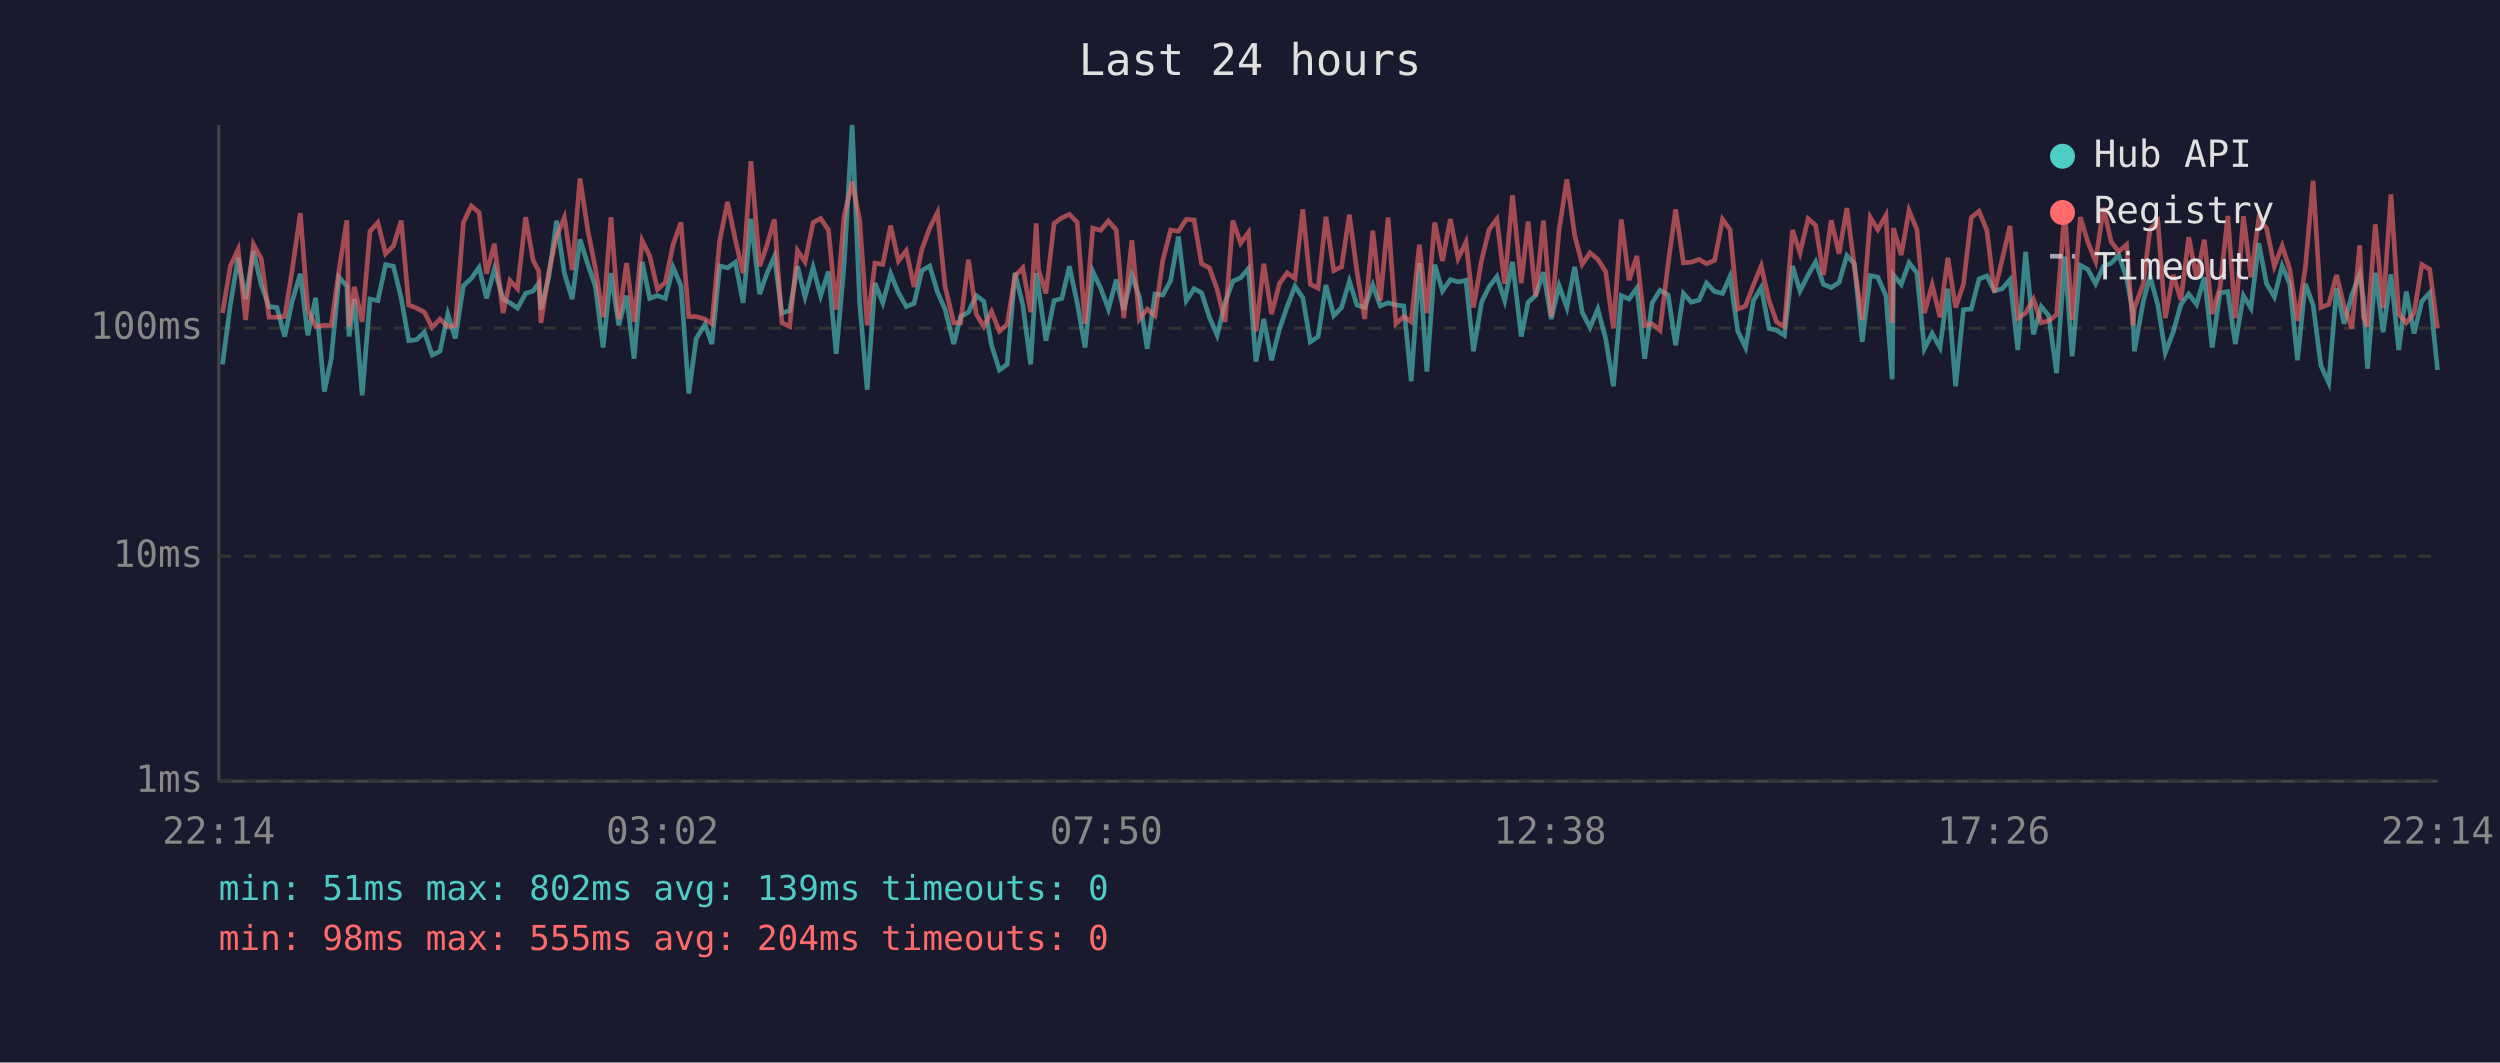
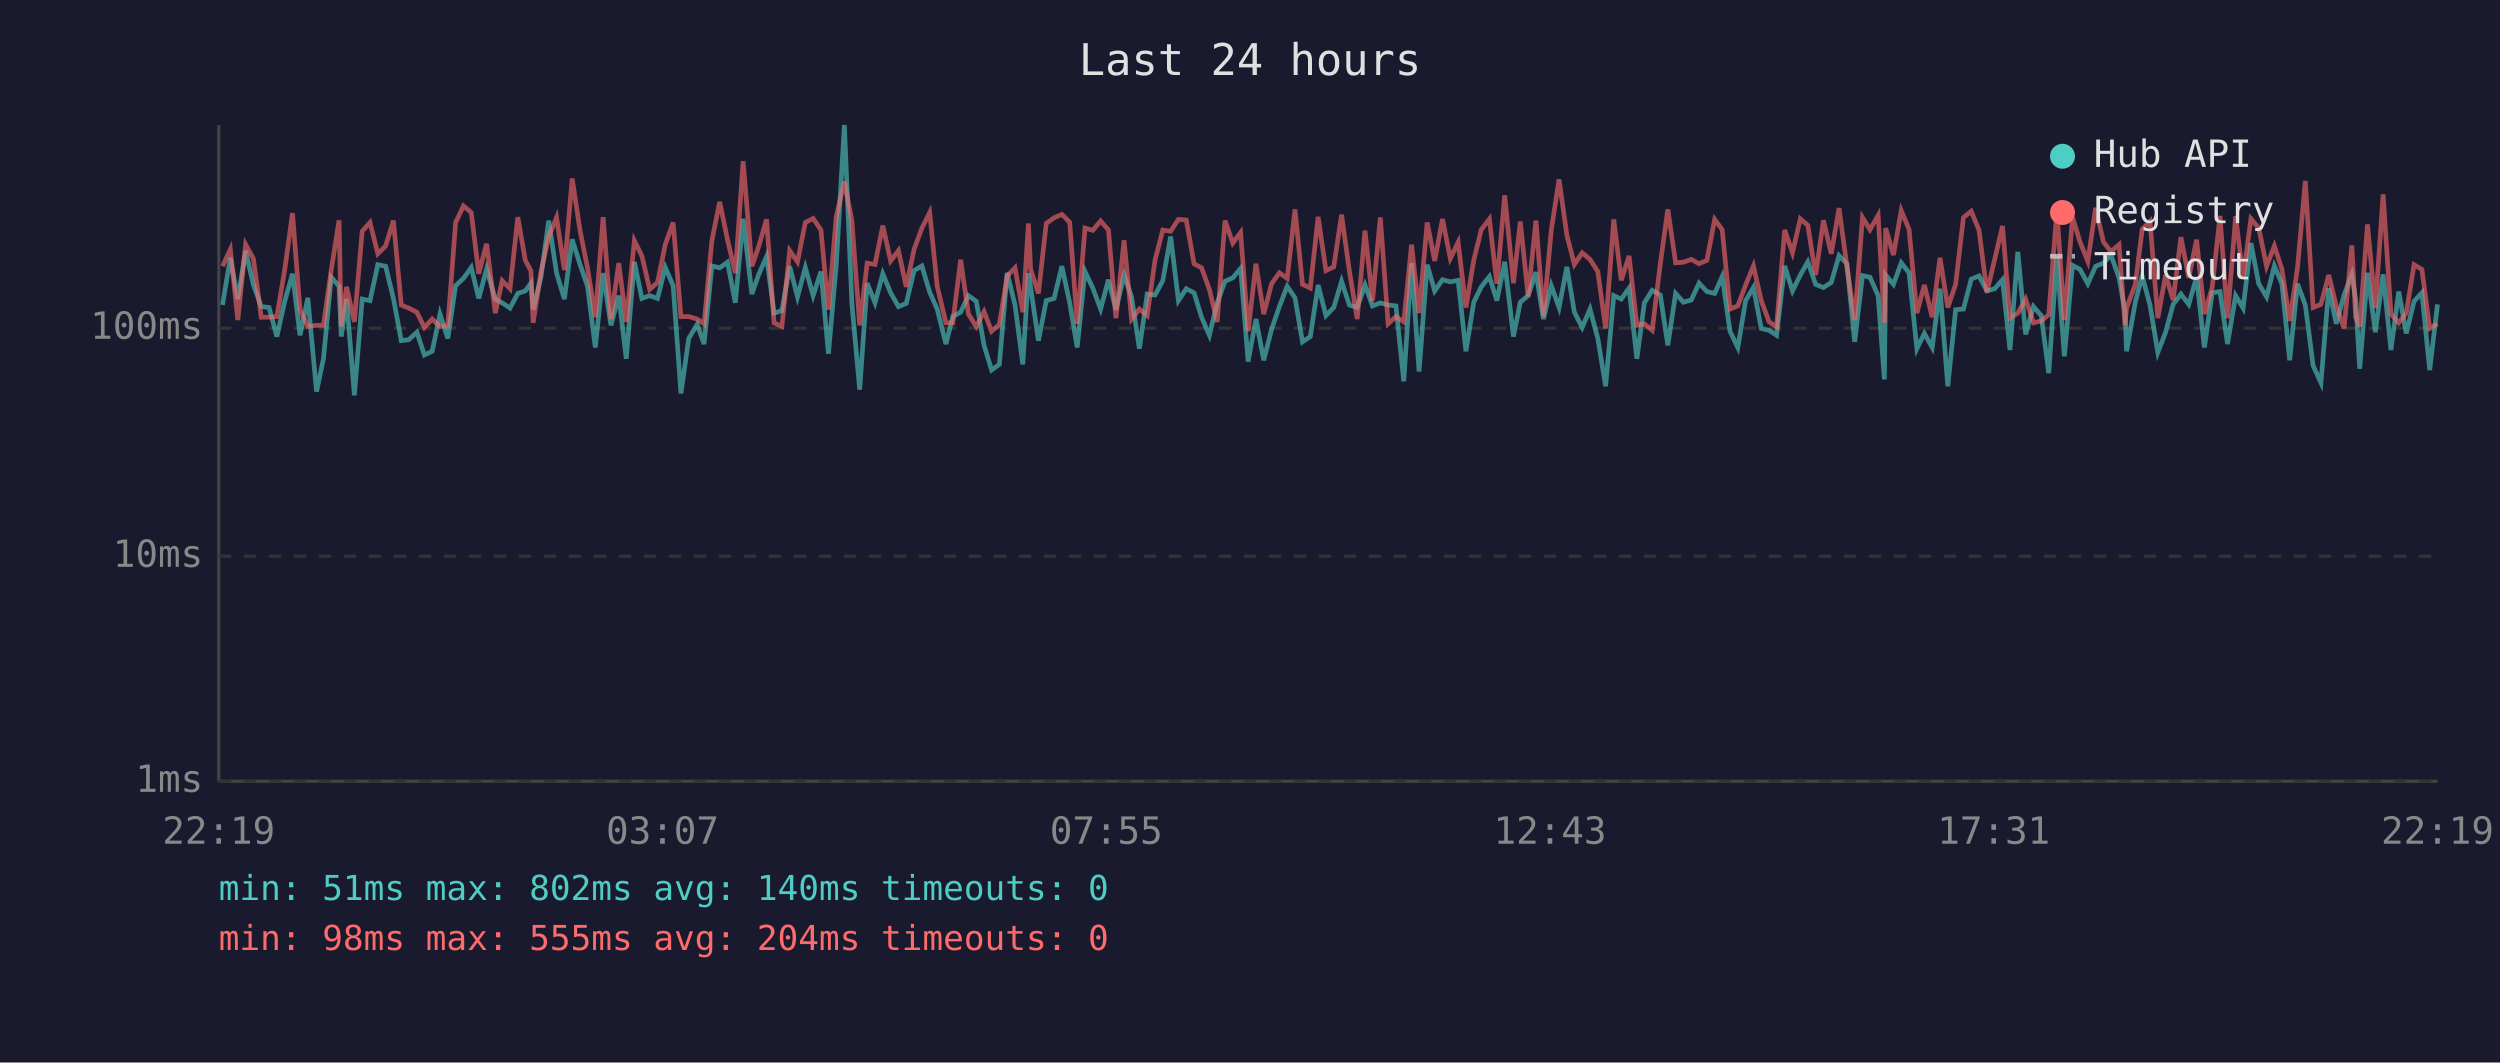
<svg xmlns="http://www.w3.org/2000/svg" viewBox="0 0 800 340" font-family="monospace" font-size="12">
  <rect width="800" height="340" fill="#1a1a2e" />
  <text x="400" y="24" fill="#e0e0e0" font-size="14" text-anchor="middle">Last 24 hours</text>
  <line x1="70" y1="40" x2="70" y2="250" stroke="#444" stroke-width="1" />
  <line x1="70" y1="250" x2="780" y2="250" stroke="#444" stroke-width="1" />
  <line x1="70" y1="250" x2="780" y2="250" stroke="#333" stroke-width="1" stroke-dasharray="4" />
  <text x="65" y="250" fill="#888" text-anchor="end" dominant-baseline="middle">1ms</text>
  <line x1="70" y1="178" x2="780" y2="178" stroke="#333" stroke-width="1" stroke-dasharray="4" />
  <text x="65" y="178" fill="#888" text-anchor="end" dominant-baseline="middle">10ms</text>
  <line x1="70" y1="105" x2="780" y2="105" stroke="#333" stroke-width="1" stroke-dasharray="4" />
  <text x="65" y="105" fill="#888" text-anchor="end" dominant-baseline="middle">100ms</text>
-   <text x="70" y="270" fill="#888" text-anchor="middle">22:14</text>
-   <text x="212" y="270" fill="#888" text-anchor="middle">03:02</text>
-   <text x="354" y="270" fill="#888" text-anchor="middle">07:50</text>
-   <text x="496" y="270" fill="#888" text-anchor="middle">12:38</text>
-   <text x="638" y="270" fill="#888" text-anchor="middle">17:26</text>
-   <text x="780" y="270" fill="#888" text-anchor="middle">22:14</text>
-   <polyline points="71.2,116.6 73.7,97.6 76.2,82.5 78.6,95.7 81.1,80.3 83.6,91.2 86.1,98.1 88.6,98.4 91.1,107.7 93.5,96.4 96.1,87.6 98.5,107.3 101.0,95.3 103.8,125.3 106.0,114.8 108.5,88.7 111.0,91.6 111.7,107.7 113.4,95.7 115.9,126.5 118.4,95.7 120.9,96.2 123.4,84.7 125.9,85.2 128.4,95.5 130.8,109.0 133.3,108.7 135.8,106.3 138.3,113.6 140.8,112.4 143.3,100.5 145.7,108.3 148.3,91.4 150.8,89.1 153.3,85.6 155.7,95.5 158.2,86.1 161.0,95.7 163.2,96.9 165.6,98.6 168.2,93.9 170.6,93.1 172.4,90.6 173.1,99.1 175.6,88.7 178.1,70.6 180.6,87.4 183.1,95.7 185.6,76.6 188.1,84.6 190.5,91.6 193.0,111.2 195.5,87.4 198.0,104.1 200.5,94.6 202.9,114.8 205.5,83.8 207.9,95.5 210.4,94.6 212.9,95.5 215.4,85.6 217.9,91.4 220.4,125.9 222.8,108.3 225.6,103.8 227.8,110.1 230.3,85.1 232.8,85.7 235.3,83.9 237.8,96.9 240.3,70.0 243.1,94.1 245.3,87.8 247.8,82.1 250.2,100.2 252.7,99.4 255.2,85.2 257.6,95.0 260.2,85.6 262.6,94.6 265.1,86.9 267.6,113.2 270.1,84.9 272.7,40.0 275.1,97.1 277.5,124.7 280.0,90.6 282.5,96.9 285.0,87.6 287.5,93.7 290.0,98.1 292.5,97.1 295.0,86.6 297.5,85.1 300.0,93.5 302.4,98.9 305.2,110.1 307.4,101.3 309.9,99.9 312.4,94.6 314.8,96.4 317.3,110.5 319.8,118.4 322.3,116.6 324.8,87.3 327.3,97.6 329.8,116.6 331.6,87.4 332.3,92.0 334.7,109.0 337.3,96.2 339.8,95.5 342.2,85.2 344.7,96.9 347.2,111.2 349.7,86.9 352.2,92.2 354.7,98.9 357.2,89.5 359.6,99.1 362.2,88.0 364.6,95.0 367.1,111.6 369.6,94.1 372.1,94.4 374.6,89.8 377.1,75.7 379.6,96.2 382.1,92.4 384.5,93.7 387.0,101.5 389.5,107.3 392.0,96.9 394.5,90.0 397.0,88.9 399.5,85.9 401.9,115.7 404.4,102.1 406.9,115.3 409.4,105.4 411.9,98.1 414.4,91.6 416.9,95.3 419.3,109.4 421.8,107.7 424.3,91.2 426.8,101.0 429.3,98.4 431.8,90.0 434.2,97.6 436.7,98.4 439.3,91.2 441.7,97.9 444.2,96.9 446.7,97.6 449.2,97.9 451.6,122.0 454.2,84.2 456.6,118.9 459.1,84.7 461.6,93.1 464.1,89.5 466.6,90.2 469.1,89.7 471.5,112.4 474.1,96.7 476.5,91.8 479.0,88.5 481.5,96.2 484.0,83.8 486.8,107.7 489.0,96.7 491.4,94.6 493.9,87.1 496.4,102.1 498.9,91.4 501.4,98.4 503.9,85.4 506.3,99.9 508.8,104.8 511.3,98.9 513.8,108.3 516.3,123.6 518.8,94.6 521.3,95.7 523.8,92.2 526.3,114.8 528.7,96.9 531.2,92.9 533.8,94.4 536.2,110.5 538.7,93.9 541.2,96.7 543.7,96.0 546.1,90.6 548.7,93.3 551.2,93.9 553.6,88.5 556.1,106.0 558.6,111.2 561.1,96.2 563.6,92.0 566.1,105.1 568.5,105.7 571.0,107.3 573.6,85.1 576.0,93.1 578.6,88.0 581.0,83.8 583.5,91.0 586.0,92.0 588.5,90.4 591.0,81.8 593.4,84.4 595.9,109.4 598.5,88.2 600.9,88.7 603.5,94.6 605.5,121.4 605.9,88.0 608.4,91.0 610.9,84.1 613.4,87.3 615.8,111.6 618.3,106.7 620.8,111.2 623.3,92.4 625.8,123.6 628.3,99.1 630.8,98.9 633.3,89.3 635.8,88.3 638.2,93.1 640.7,92.4 643.2,89.5 645.7,112.0 648.2,80.6 650.7,107.0 653.2,98.1 655.6,101.0 658.1,119.4 660.7,82.1 663.1,114.0 665.7,84.9 668.1,86.2 670.6,90.8 673.1,85.2 675.6,84.2 678.0,81.6 680.5,88.9 682.5,99.7 683.0,112.4 685.8,96.7 688.0,88.3 690.5,97.6 692.9,112.8 695.4,106.3 697.9,97.4 700.4,94.1 702.9,97.4 705.4,88.7 707.9,111.2 710.4,93.7 712.9,93.3 715.3,110.1 717.9,94.6 720.3,98.6 722.8,77.8 725.3,90.8 727.8,95.0 730.3,85.1 732.7,90.8 735.2,115.3 737.7,90.8 740.2,97.6 742.7,117.0 745.2,122.5 747.7,92.2 750.1,103.6 752.6,94.4 755.1,87.8 756.3,95.7 757.6,118.0 760.1,87.3 762.6,106.3 765.1,87.8 767.6,112.0 770.0,93.3 772.5,106.7 775.0,96.4 777.5,93.7 780.0,118.4" fill="none" stroke="#4ecdc4" stroke-width="1.5" opacity="0.6" />
-   <polyline points="71.2,100.2 73.7,85.2 76.2,79.8 78.6,102.4 81.1,78.2 83.6,82.8 86.1,101.5 88.6,101.5 91.1,101.3 93.5,86.4 96.1,68.2 98.5,99.1 101.0,104.5 103.8,104.1 106.0,104.1 108.5,86.4 111.0,70.5 111.7,104.5 113.4,91.8 115.9,103.0 118.4,74.0 120.9,71.2 123.4,81.2 125.9,78.7 128.4,70.6 130.8,97.6 133.3,98.6 135.8,99.9 138.3,104.8 140.8,102.1 143.3,104.5 145.7,104.1 148.3,71.2 150.8,65.9 153.3,68.0 155.7,87.6 158.2,78.0 161.0,100.2 163.2,89.8 165.6,92.4 168.2,69.5 170.6,83.3 172.4,86.7 173.1,103.3 175.6,87.1 178.1,75.7 180.6,69.6 183.1,86.4 185.6,57.1 188.1,73.7 190.5,85.7 193.0,101.5 195.5,69.5 198.0,102.1 200.5,84.2 202.9,103.0 205.5,77.0 207.9,81.9 210.4,92.6 212.9,90.4 215.4,78.2 217.9,71.2 220.4,101.3 222.8,101.3 225.6,102.1 227.8,103.6 230.3,77.0 232.8,64.6 235.3,76.7 237.8,87.4 240.3,51.6 243.1,85.2 245.3,78.8 247.8,70.2 250.2,103.3 252.7,104.5 255.2,80.2 257.6,83.8 260.2,71.2 262.6,69.9 265.1,73.6 267.6,99.1 270.1,69.3 272.7,58.1 275.1,70.6 277.5,104.1 280.0,84.2 282.5,84.6 285.0,72.2 287.5,83.5 290.0,80.2 292.5,91.8 295.0,79.8 297.5,73.0 300.0,68.0 302.4,91.6 305.2,103.3 307.4,103.3 309.9,83.1 312.4,100.5 314.8,104.5 317.3,99.7 319.8,106.0 322.3,103.8 324.8,88.3 327.3,85.7 329.8,99.9 331.6,71.5 332.3,86.2 334.7,93.9 337.3,71.5 339.8,69.7 342.2,68.6 344.7,71.1 347.2,103.6 349.7,73.0 352.2,73.7 354.7,70.7 357.2,73.6 359.6,101.8 362.2,76.9 364.6,102.1 367.1,98.9 369.6,101.0 372.1,83.3 374.6,73.6 377.1,74.0 379.6,70.2 382.1,70.4 384.5,84.4 387.0,85.7 389.5,92.6 392.0,103.0 394.5,70.6 397.0,77.8 399.5,74.4 401.9,106.0 404.4,84.4 406.9,100.5 409.4,90.8 411.9,87.3 414.4,89.1 416.9,67.0 419.3,91.0 421.8,92.2 424.3,69.4 426.8,86.6 429.3,85.4 431.8,68.7 434.2,86.7 436.7,102.1 439.3,73.8 441.7,96.2 444.2,69.6 446.7,103.6 449.2,101.3 451.6,103.0 454.2,78.3 456.6,100.2 459.1,71.2 461.6,83.5 464.1,70.1 466.6,82.7 469.1,77.5 471.5,98.4 474.1,83.3 476.5,73.5 479.0,70.1 481.5,90.8 484.0,62.5 486.8,90.6 489.0,70.9 491.4,94.8 493.9,70.6 496.4,101.3 498.9,73.7 501.4,57.4 503.9,75.3 506.3,84.6 508.8,80.9 511.3,83.0 513.8,86.9 516.3,105.1 518.8,70.2 521.3,89.7 523.8,81.9 526.3,104.1 528.7,103.6 531.2,105.7 533.8,84.4 536.2,67.0 538.7,84.1 541.2,83.9 543.7,83.0 546.1,84.4 548.7,83.3 551.2,70.2 553.6,73.5 556.1,98.9 558.6,97.9 561.1,91.2 563.6,85.1 566.1,96.2 568.5,103.0 571.0,104.5 573.6,73.6 576.0,80.9 578.6,70.0 581.0,72.1 583.5,88.0 586.0,70.5 588.5,81.2 591.0,66.6 593.4,85.2 595.9,102.4 598.5,69.6 600.9,73.5 603.5,68.9 605.5,103.3 605.9,73.0 608.4,81.6 610.9,67.4 613.4,73.4 615.8,100.2 618.3,91.2 620.8,101.5 623.3,82.5 625.8,98.4 628.3,91.0 630.8,69.6 633.3,67.6 635.8,73.7 638.2,93.5 640.7,83.0 643.2,72.3 645.7,101.8 648.2,100.2 650.7,95.7 653.2,103.3 655.6,102.7 658.1,100.7 660.7,67.4 663.1,102.4 665.7,69.5 668.1,77.4 670.6,83.6 673.1,66.5 675.6,77.4 678.0,80.5 680.5,78.3 682.5,104.1 683.0,98.6 685.8,91.0 688.0,73.4 690.5,70.8 692.9,101.8 695.4,88.0 697.9,96.0 700.4,75.9 702.9,88.9 705.4,76.7 707.9,100.5 710.4,92.0 712.9,69.1 715.3,101.8 717.9,69.2 720.3,88.7 722.8,70.0 725.3,73.0 727.8,85.2 730.3,78.7 732.7,86.1 735.2,102.7 737.7,85.7 740.2,57.9 742.7,98.4 745.2,97.4 747.7,88.0 750.1,97.9 752.6,105.1 755.1,78.5 756.3,101.5 757.6,104.5 760.1,71.8 762.6,98.6 765.1,62.2 767.6,100.5 770.0,103.3 772.5,100.2 775.0,84.7 777.5,86.2 780.0,105.1" fill="none" stroke="#ff6b6b" stroke-width="1.5" opacity="0.6" />
+   <text x="70" y="270" fill="#888" text-anchor="middle">22:19</text>
+   <text x="212" y="270" fill="#888" text-anchor="middle">03:07</text>
+   <text x="354" y="270" fill="#888" text-anchor="middle">07:55</text>
+   <text x="496" y="270" fill="#888" text-anchor="middle">12:43</text>
+   <text x="638" y="270" fill="#888" text-anchor="middle">17:31</text>
+   <text x="780" y="270" fill="#888" text-anchor="middle">22:19</text>
+   <polyline points="71.2,97.6 73.7,82.5 76.1,95.7 78.6,80.3 81.1,91.2 83.6,98.1 86.1,98.4 88.6,107.7 91.1,96.4 93.6,87.6 96.0,107.3 98.5,95.3 101.3,125.3 103.5,114.8 106.0,88.7 108.5,91.6 109.2,107.7 110.9,95.7 113.4,126.5 115.9,95.7 118.4,96.2 120.9,84.7 123.4,85.2 125.9,95.5 128.4,109.0 130.8,108.7 133.4,106.3 135.8,113.6 138.3,112.4 140.8,100.5 143.3,108.3 145.8,91.4 148.3,89.1 150.8,85.6 153.2,95.5 155.7,86.1 158.5,95.7 160.7,96.9 163.2,98.6 165.7,93.9 168.1,93.1 169.9,90.6 170.6,99.1 173.1,88.7 175.6,70.6 178.1,87.4 180.6,95.7 183.1,76.6 185.6,84.6 188.0,91.6 190.5,111.2 193.0,87.4 195.5,104.1 198.0,94.6 200.4,114.8 203.0,83.8 205.4,95.5 207.9,94.6 210.4,95.5 212.9,85.6 215.4,91.4 217.9,125.9 220.4,108.3 223.1,103.8 225.3,110.1 227.8,85.1 230.3,85.7 232.8,83.9 235.3,96.9 237.8,70.0 240.6,94.1 242.8,87.8 245.3,82.1 247.7,100.2 250.2,99.4 252.7,85.2 255.2,95.0 257.7,85.6 260.2,94.6 262.7,86.9 265.1,113.2 267.6,84.9 270.2,40.0 272.6,97.1 275.1,124.7 277.5,90.6 280.0,96.9 282.5,87.6 285.0,93.7 287.5,98.1 290.0,97.1 292.5,86.6 295.0,85.1 297.5,93.5 299.9,98.9 302.7,110.1 304.9,101.3 307.4,99.9 309.9,94.6 312.4,96.4 314.9,110.5 317.3,118.4 319.8,116.6 322.3,87.3 324.8,97.6 327.3,116.6 329.1,87.4 329.8,92.0 332.3,109.0 334.8,96.2 337.3,95.5 339.8,85.2 342.3,96.9 344.7,111.2 347.2,86.9 349.7,92.2 352.2,98.9 354.7,89.5 357.1,99.1 359.7,88.0 362.1,95.0 364.6,111.6 367.1,94.1 369.6,94.4 372.1,89.8 374.6,75.7 377.1,96.2 379.6,92.4 382.1,93.7 384.5,101.5 387.0,107.3 389.5,96.9 392.0,90.0 394.5,88.9 397.0,85.9 399.4,115.7 401.9,102.1 404.4,115.3 406.9,105.4 409.4,98.1 411.9,91.6 414.4,95.3 416.8,109.4 419.3,107.7 421.8,91.2 424.3,101.0 426.8,98.4 429.3,90.0 431.8,97.6 434.3,98.4 436.8,91.2 439.2,97.9 441.7,96.9 444.2,97.6 446.7,97.9 449.2,122.0 451.7,84.2 454.1,118.9 456.7,84.7 459.1,93.1 461.6,89.5 464.1,90.2 466.6,89.7 469.1,112.4 471.6,96.7 474.0,91.8 476.6,88.5 479.0,96.2 481.5,83.8 484.3,107.7 486.5,96.7 489.0,94.6 491.5,87.1 493.9,102.1 496.4,91.4 498.9,98.4 501.4,85.4 503.8,99.9 506.3,104.8 508.8,98.9 511.3,108.3 513.8,123.6 516.4,94.6 518.8,95.7 521.3,92.2 523.8,114.8 526.2,96.9 528.7,92.9 531.3,94.4 533.7,110.5 536.2,93.9 538.7,96.7 541.2,96.0 543.7,90.6 546.2,93.3 548.7,93.9 551.1,88.5 553.6,106.0 556.1,111.2 558.6,96.2 561.1,92.0 563.6,105.1 566.1,105.7 568.5,107.3 571.1,85.1 573.6,93.1 576.1,88.0 578.5,83.8 581.0,91.0 583.5,92.0 586.0,90.4 588.5,81.8 591.0,84.4 593.5,109.4 596.0,88.2 598.4,88.7 601.0,94.6 603.0,121.4 603.4,88.0 605.9,91.0 608.4,84.1 610.9,87.3 613.4,111.6 615.8,106.7 618.3,111.2 620.8,92.4 623.3,123.6 625.8,99.1 628.3,98.9 630.8,89.3 633.3,88.3 635.8,93.1 638.3,92.4 640.8,89.5 643.2,112.0 645.7,80.6 648.2,107.0 650.7,98.1 653.2,101.0 655.6,119.4 658.2,82.1 660.6,114.0 663.2,84.9 665.6,86.2 668.1,90.8 670.6,85.2 673.1,84.2 675.5,81.6 678.1,88.9 680.0,99.7 680.5,112.4 683.3,96.7 685.5,88.3 688.0,97.6 690.5,112.8 693.0,106.3 695.4,97.4 697.9,94.1 700.4,97.4 702.9,88.7 705.4,111.2 707.9,93.7 710.4,93.3 712.8,110.1 715.4,94.6 717.8,98.6 720.3,77.8 722.8,90.8 725.3,95.0 727.8,85.1 730.2,90.8 732.7,115.3 735.2,90.8 737.7,97.6 740.2,117.0 742.7,122.5 745.2,92.2 747.6,103.6 750.1,94.4 752.6,87.8 753.8,95.7 755.1,118.0 757.6,87.3 760.1,106.3 762.6,87.8 765.1,112.0 767.6,93.3 770.0,106.7 772.5,96.4 775.0,93.7 777.5,118.4 780.0,97.4" fill="none" stroke="#4ecdc4" stroke-width="1.5" opacity="0.6" />
+   <polyline points="71.2,85.2 73.7,79.8 76.1,102.4 78.6,78.2 81.1,82.8 83.6,101.5 86.1,101.5 88.6,101.3 91.1,86.4 93.6,68.2 96.0,99.1 98.5,104.5 101.3,104.1 103.5,104.1 106.0,86.4 108.5,70.5 109.2,104.5 110.9,91.8 113.4,103.0 115.9,74.0 118.4,71.2 120.9,81.2 123.4,78.7 125.9,70.6 128.4,97.6 130.8,98.6 133.4,99.9 135.8,104.8 138.3,102.1 140.8,104.5 143.3,104.1 145.8,71.2 148.3,65.9 150.8,68.0 153.2,87.6 155.7,78.0 158.5,100.2 160.7,89.8 163.2,92.4 165.7,69.5 168.1,83.3 169.9,86.7 170.6,103.3 173.1,87.1 175.6,75.7 178.1,69.6 180.6,86.4 183.1,57.1 185.6,73.7 188.0,85.7 190.5,101.5 193.0,69.5 195.5,102.1 198.0,84.2 200.4,103.0 203.0,77.0 205.4,81.9 207.9,92.6 210.4,90.4 212.9,78.2 215.4,71.2 217.9,101.3 220.4,101.3 223.1,102.1 225.3,103.6 227.8,77.0 230.3,64.6 232.8,76.7 235.3,87.4 237.8,51.6 240.6,85.2 242.8,78.8 245.3,70.2 247.7,103.3 250.2,104.5 252.7,80.2 255.2,83.8 257.7,71.2 260.2,69.9 262.7,73.6 265.1,99.1 267.6,69.3 270.2,58.1 272.6,70.6 275.1,104.1 277.5,84.2 280.0,84.6 282.5,72.2 285.0,83.5 287.5,80.2 290.0,91.8 292.5,79.8 295.0,73.0 297.5,68.0 299.9,91.6 302.7,103.3 304.9,103.3 307.4,83.1 309.9,100.5 312.4,104.5 314.9,99.7 317.3,106.0 319.8,103.8 322.3,88.3 324.8,85.7 327.3,99.9 329.1,71.5 329.8,86.2 332.3,93.9 334.8,71.5 337.3,69.7 339.8,68.6 342.3,71.1 344.7,103.6 347.2,73.0 349.7,73.7 352.2,70.7 354.7,73.6 357.1,101.8 359.7,76.9 362.1,102.1 364.6,98.9 367.1,101.0 369.6,83.3 372.1,73.6 374.6,74.0 377.1,70.2 379.6,70.4 382.1,84.4 384.5,85.7 387.0,92.6 389.5,103.0 392.0,70.6 394.5,77.8 397.0,74.4 399.4,106.0 401.9,84.4 404.4,100.5 406.9,90.8 409.4,87.3 411.9,89.1 414.4,67.0 416.8,91.0 419.3,92.2 421.8,69.4 424.3,86.6 426.8,85.4 429.3,68.7 431.8,86.7 434.3,102.1 436.8,73.8 439.2,96.2 441.7,69.6 444.2,103.6 446.7,101.3 449.2,103.0 451.7,78.3 454.1,100.2 456.7,71.2 459.1,83.5 461.6,70.1 464.1,82.7 466.6,77.5 469.1,98.4 471.6,83.3 474.0,73.5 476.6,70.1 479.0,90.8 481.5,62.5 484.3,90.6 486.5,70.9 489.0,94.8 491.5,70.6 493.9,101.3 496.4,73.7 498.9,57.4 501.4,75.3 503.8,84.6 506.3,80.9 508.8,83.0 511.3,86.9 513.8,105.1 516.4,70.2 518.8,89.7 521.3,81.9 523.8,104.1 526.2,103.6 528.7,105.7 531.3,84.4 533.7,67.0 536.2,84.1 538.7,83.9 541.2,83.0 543.7,84.4 546.2,83.3 548.7,70.2 551.1,73.5 553.6,98.9 556.1,97.9 558.6,91.2 561.1,85.1 563.6,96.2 566.1,103.0 568.5,104.5 571.1,73.6 573.6,80.9 576.1,70.0 578.5,72.1 581.0,88.0 583.5,70.5 586.0,81.2 588.5,66.6 591.0,85.2 593.5,102.4 596.0,69.6 598.4,73.5 601.0,68.9 603.0,103.3 603.4,73.0 605.9,81.6 608.4,67.4 610.9,73.4 613.4,100.2 615.8,91.2 618.3,101.5 620.8,82.5 623.3,98.4 625.8,91.0 628.3,69.6 630.8,67.6 633.3,73.7 635.8,93.5 638.3,83.0 640.8,72.3 643.2,101.8 645.7,100.2 648.2,95.7 650.7,103.3 653.2,102.7 655.6,100.7 658.2,67.4 660.6,102.4 663.2,69.5 665.6,77.4 668.1,83.6 670.6,66.5 673.1,77.4 675.5,80.5 678.1,78.3 680.0,104.1 680.5,98.6 683.3,91.0 685.5,73.4 688.0,70.8 690.5,101.8 693.0,88.0 695.4,96.0 697.9,75.9 700.4,88.9 702.9,76.7 705.4,100.5 707.9,92.0 710.4,69.1 712.8,101.8 715.4,69.2 717.8,88.7 720.3,70.0 722.8,73.0 725.3,85.2 727.8,78.7 730.2,86.1 732.7,102.7 735.2,85.7 737.7,57.9 740.2,98.4 742.7,97.4 745.2,88.0 747.6,97.9 750.1,105.1 752.6,78.5 753.8,101.5 755.1,104.5 757.6,71.8 760.1,98.6 762.6,62.2 765.1,100.5 767.6,103.3 770.0,100.2 772.5,84.7 775.0,86.2 777.5,105.1 780.0,103.6" fill="none" stroke="#ff6b6b" stroke-width="1.5" opacity="0.6" />
  <circle cx="660" cy="50" r="4" fill="#4ecdc4" />
  <text x="670" y="50" fill="#e0e0e0" dominant-baseline="middle">Hub API</text>
  <circle cx="660" cy="68" r="4" fill="#ff6b6b" />
  <text x="670" y="68" fill="#e0e0e0" dominant-baseline="middle">Registry</text>
  <line x1="656" y1="82" x2="664" y2="82" stroke="#e0e0e0" stroke-width="1.5" stroke-dasharray="4,3" opacity="0.7" />
  <text x="670" y="86" fill="#e0e0e0" dominant-baseline="middle">Timeout</text>
-   <text x="70" y="288" fill="#4ecdc4" font-size="11">min: 51ms  max: 802ms  avg: 139ms  timeouts: 0</text>
+   <text x="70" y="288" fill="#4ecdc4" font-size="11">min: 51ms  max: 802ms  avg: 140ms  timeouts: 0</text>
  <text x="70" y="304" fill="#ff6b6b" font-size="11">min: 98ms  max: 555ms  avg: 204ms  timeouts: 0</text>
</svg>
